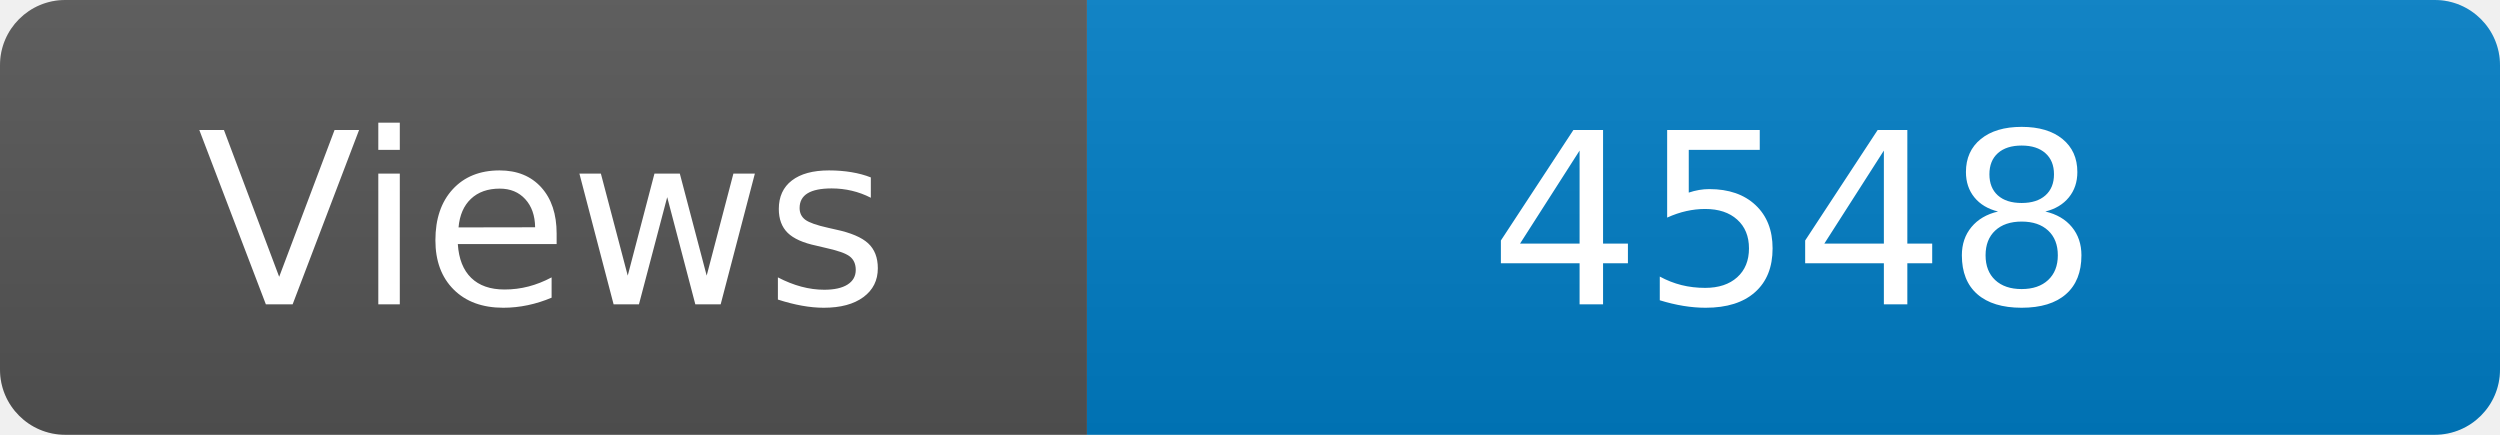
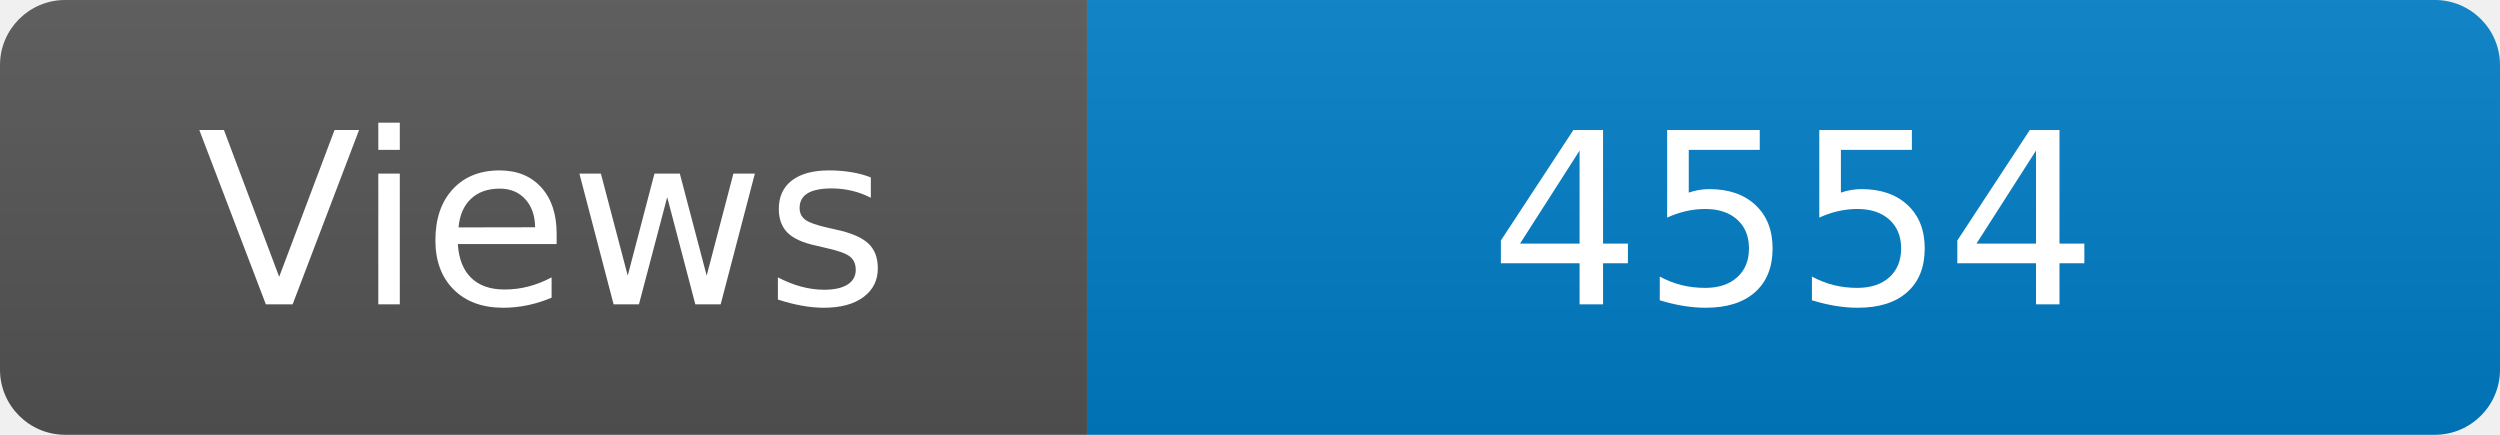
<svg xmlns="http://www.w3.org/2000/svg" width="115" height="20" role="img" aria-label="Maintained?: yes">
  <linearGradient id="s" x2="0" y2="100%">
    <stop offset="0" stop-color="#bbb" stop-opacity=".1" />
    <stop offset="1" stop-opacity=".1" />
  </linearGradient>
  <clipPath id="r">
    <rect width="115" height="20" rx="3" fill="#fff" />
  </clipPath>
  <g clip-path="url(#r)">
    <rect width="50" height="20" fill="#555" />
    <rect x="50" width="160" height="20" fill="#007ec6" />
    <rect width="115" height="20" fill="url(#s)" />
  </g>
  <g fill="#fff" text-anchor="middle" font-family="Verdana,Geneva,DejaVu Sans,sans-serif" font-size="110">
    <text x="250" y="140" transform="scale(.1)" fill="#fff">Views</text>
-     <text x="825" y="140" transform="scale(.1)" fill="#fff">4548</text>
+     <text x="825" y="140" transform="scale(.1)" fill="#fff">4554</text>
  </g>
</svg>
